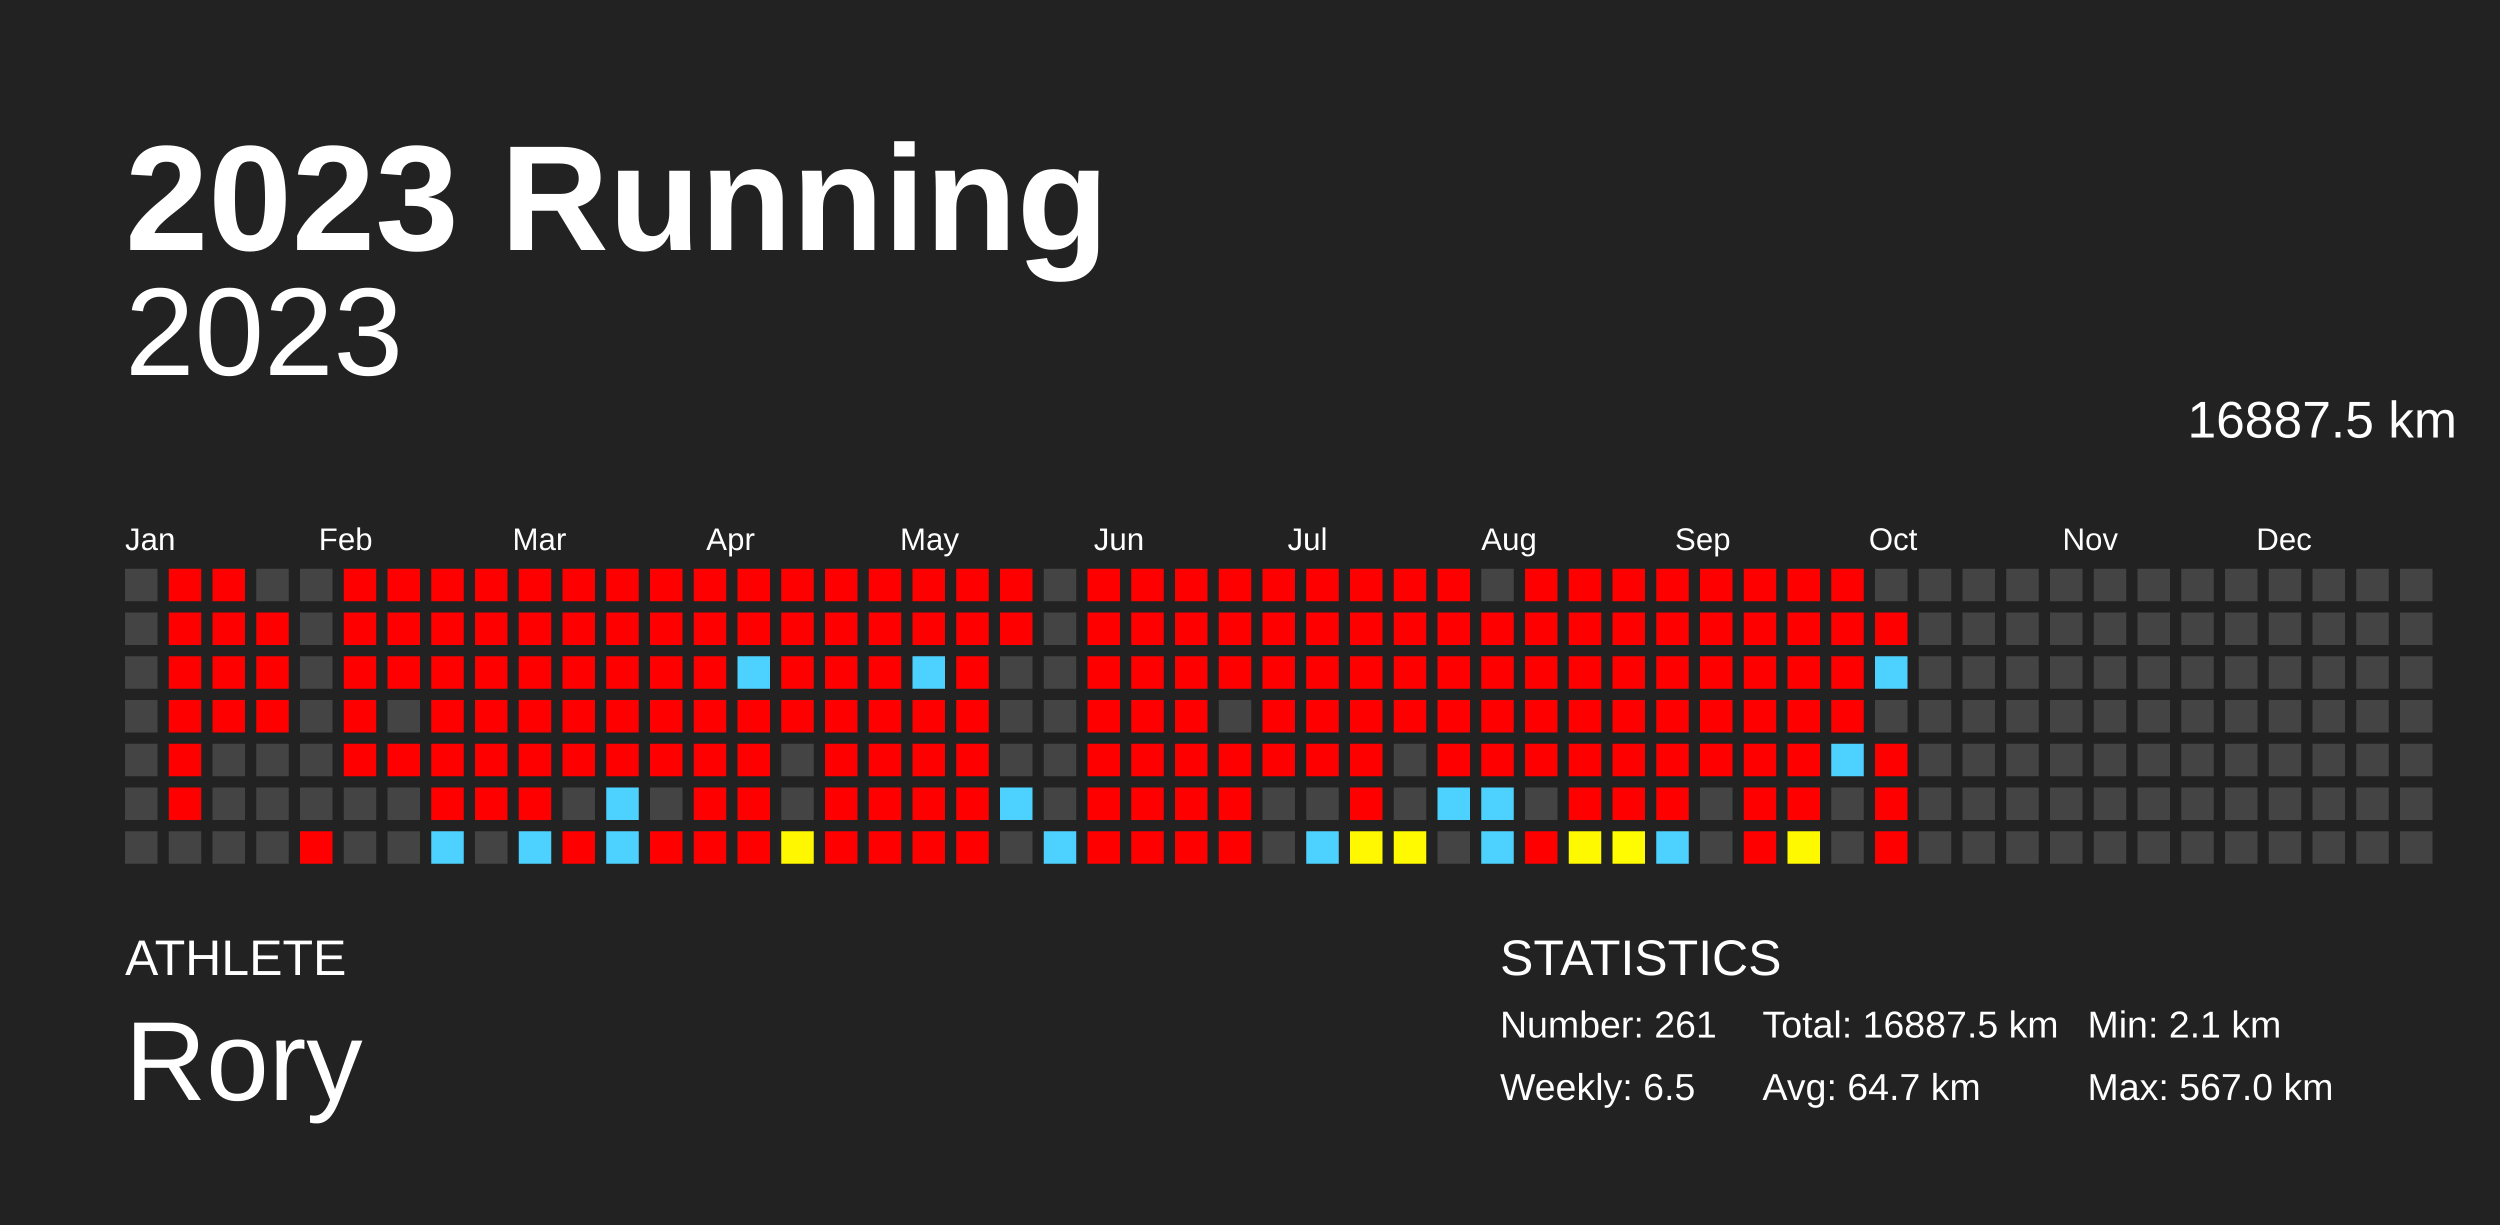
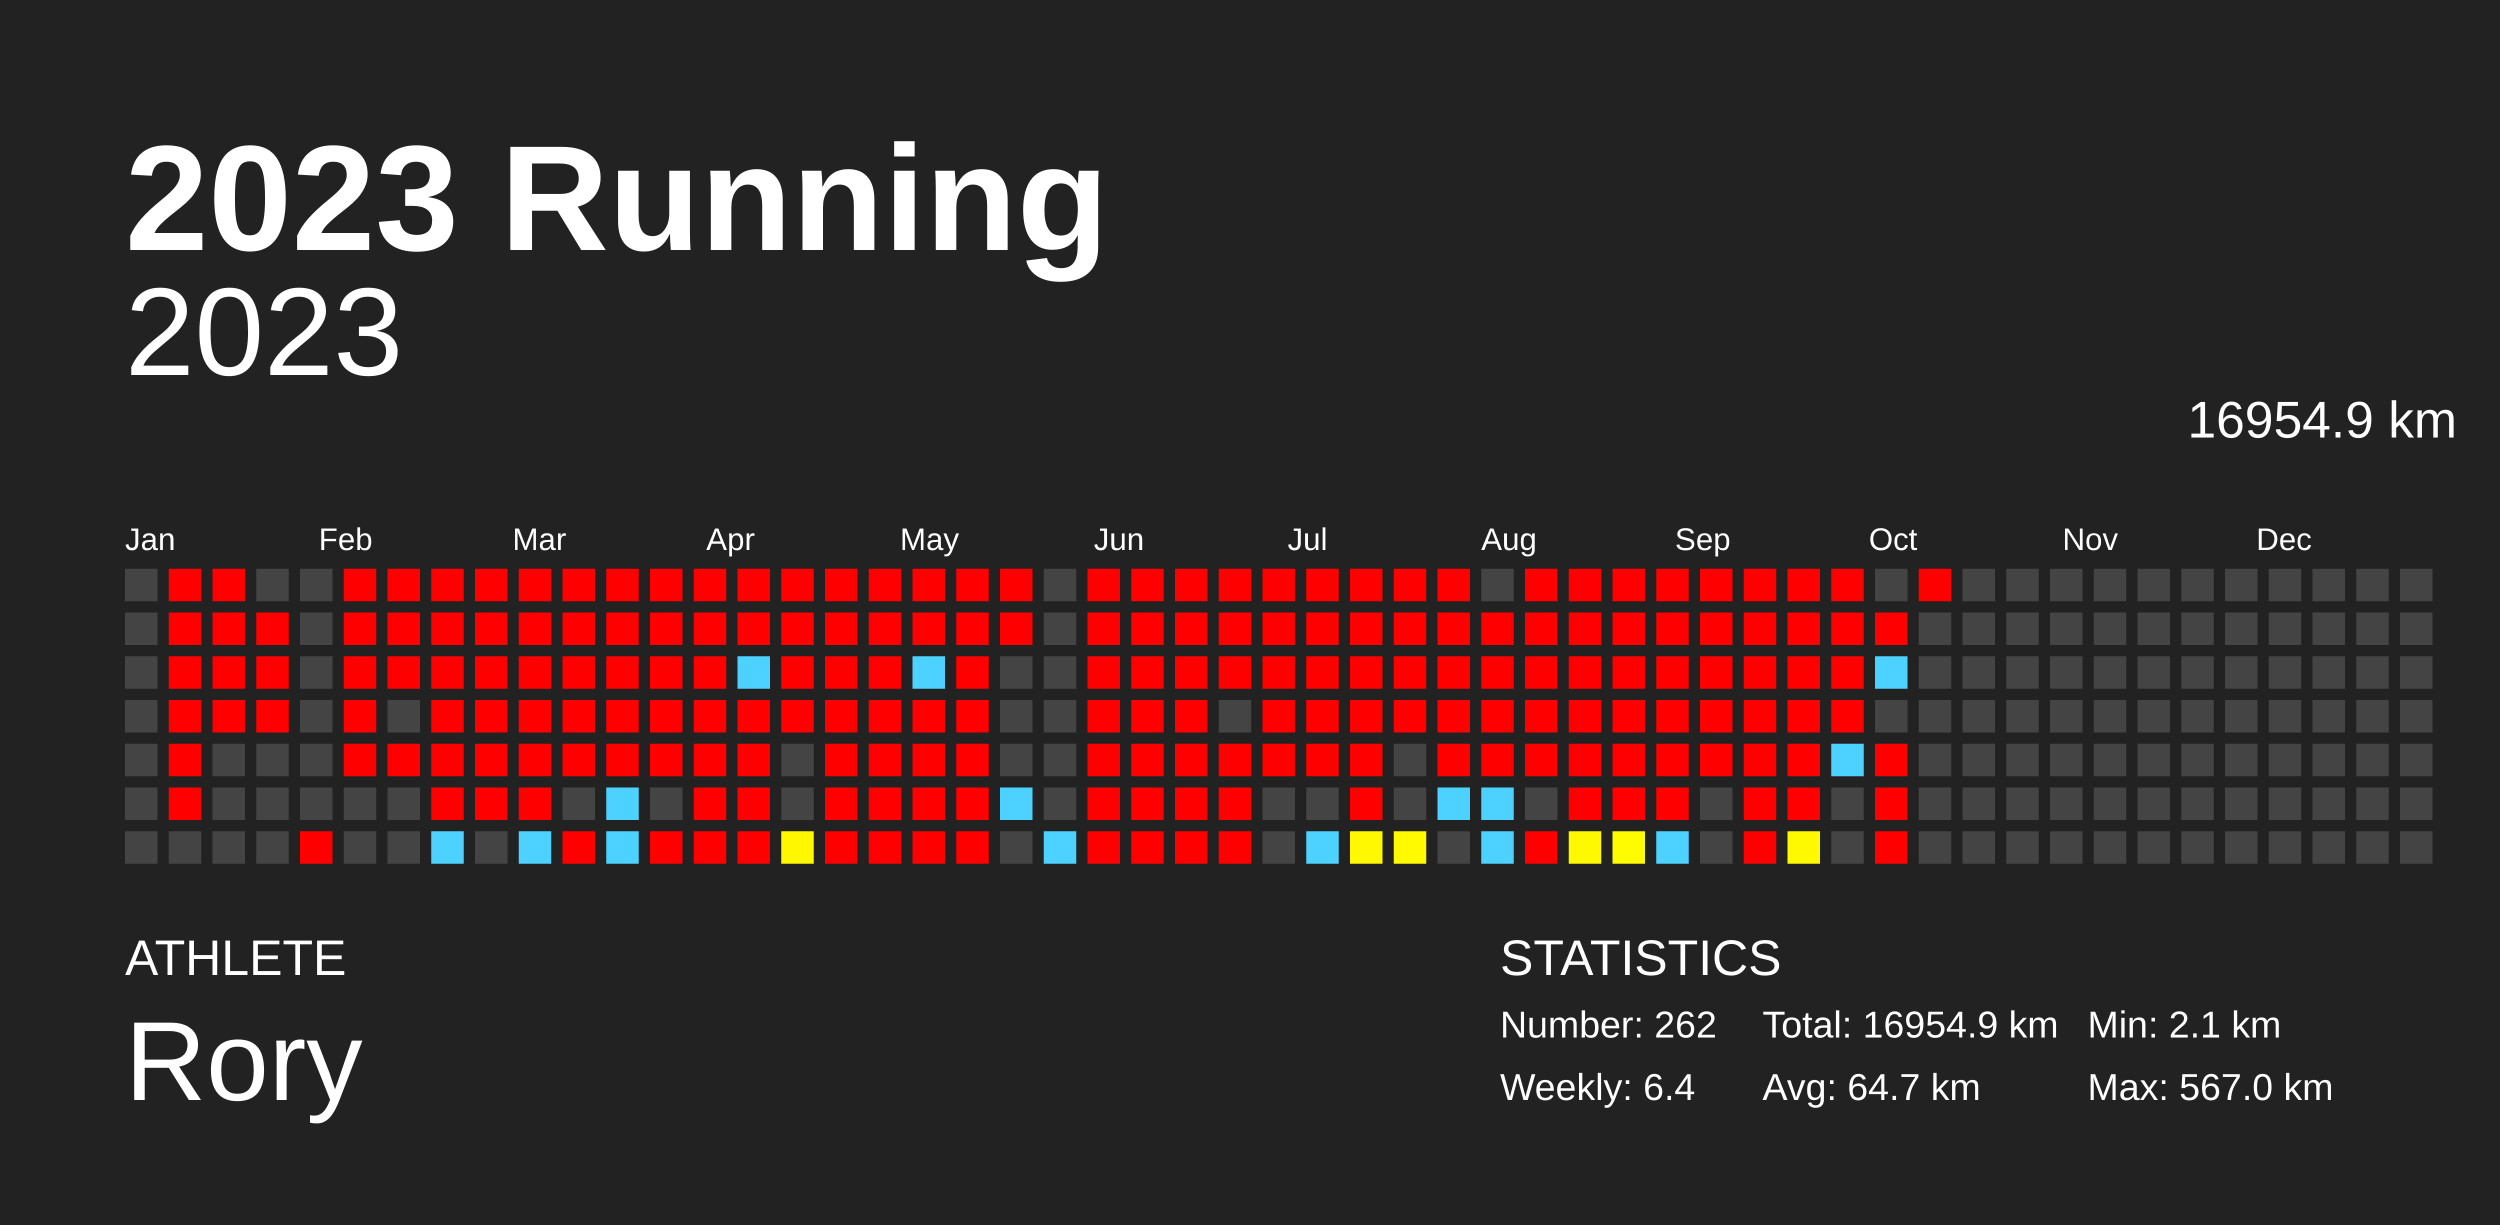
<svg xmlns="http://www.w3.org/2000/svg" baseProfile="full" height="98mm" version="1.1" viewBox="0,0,200,98" width="200mm">
  <defs />
  <rect fill="#222222" height="98" width="200" x="0" y="0" />
  <text fill="#FFFFFF" style="font-size:12px; font-family:Arial; font-weight:bold;" x="10" y="20">2023 Running</text>
  <text fill="#FFFFFF" style="font-size:4px; font-family:Arial" x="10" y="78">ATHLETE</text>
  <text fill="#FFFFFF" style="font-size:9px; font-family:Arial" x="10" y="88">Rory</text>
  <text fill="#FFFFFF" style="font-size:4px; font-family:Arial" x="120" y="78">STATISTICS</text>
-   <text fill="#FFFFFF" style="font-size:3px; font-family:Arial" x="120" y="83">Number: 261</text>
-   <text fill="#FFFFFF" style="font-size:3px; font-family:Arial" x="120" y="88">Weekly: 6.5</text>
-   <text fill="#FFFFFF" style="font-size:3px; font-family:Arial" x="141" y="83">Total: 16887.5 km</text>
+   <text fill="#FFFFFF" style="font-size:3px; font-family:Arial" x="120" y="83">Number: 262</text>
+   <text fill="#FFFFFF" style="font-size:3px; font-family:Arial" x="120" y="88">Weekly: 6.4</text>
+   <text fill="#FFFFFF" style="font-size:3px; font-family:Arial" x="141" y="83">Total: 16954.9 km</text>
  <text fill="#FFFFFF" style="font-size:3px; font-family:Arial" x="141" y="88">Avg: 64.7 km</text>
  <text fill="#FFFFFF" style="font-size:3px; font-family:Arial" x="167" y="83">Min: 2.1 km</text>
  <text fill="#FFFFFF" style="font-size:3px; font-family:Arial" x="167" y="88">Max: 567.0 km</text>
  <text alignment-baseline="hanging" fill="#FFFFFF" style="font-size:10.0px; font-family:Arial;" x="10" y="30">2023</text>
-   <text alignment-baseline="hanging" fill="#FFFFFF" style="font-size:4.125px; font-family:Arial;" x="175" y="35">16887.5 km</text>
+   <text alignment-baseline="hanging" fill="#FFFFFF" style="font-size:4.125px; font-family:Arial;" x="175" y="35">16954.9 km</text>
  <text fill="#FFFFFF" style="font-size:2.5px; font-family:Arial" x="10.0" y="44">Jan</text>
  <text fill="#FFFFFF" style="font-size:2.5px; font-family:Arial" x="25.5" y="44">Feb</text>
  <text fill="#FFFFFF" style="font-size:2.5px; font-family:Arial" x="41.0" y="44">Mar</text>
  <text fill="#FFFFFF" style="font-size:2.5px; font-family:Arial" x="56.5" y="44">Apr</text>
  <text fill="#FFFFFF" style="font-size:2.5px; font-family:Arial" x="72.0" y="44">May</text>
  <text fill="#FFFFFF" style="font-size:2.5px; font-family:Arial" x="87.5" y="44">Jun</text>
  <text fill="#FFFFFF" style="font-size:2.5px; font-family:Arial" x="103.0" y="44">Jul</text>
  <text fill="#FFFFFF" style="font-size:2.5px; font-family:Arial" x="118.5" y="44">Aug</text>
  <text fill="#FFFFFF" style="font-size:2.5px; font-family:Arial" x="134.0" y="44">Sep</text>
  <text fill="#FFFFFF" style="font-size:2.5px; font-family:Arial" x="149.5" y="44">Oct</text>
  <text fill="#FFFFFF" style="font-size:2.5px; font-family:Arial" x="165.0" y="44">Nov</text>
  <text fill="#FFFFFF" style="font-size:2.5px; font-family:Arial" x="180.5" y="44">Dec</text>
  <rect fill="#444444" height="2.6" width="2.6" x="10.0" y="45.5" />
  <rect fill="#444444" height="2.6" width="2.6" x="10.0" y="49.0" />
  <rect fill="#444444" height="2.6" width="2.6" x="10.0" y="52.5" />
  <rect fill="#444444" height="2.6" width="2.6" x="10.0" y="56.0" />
  <rect fill="#444444" height="2.6" width="2.6" x="10.0" y="59.5" />
  <rect fill="#444444" height="2.6" width="2.6" x="10.0" y="63.0" />
  <rect fill="#444444" height="2.6" width="2.6" x="10.0" y="66.5" />
  <rect fill="red" height="2.6" width="2.6" x="13.5" y="45.5" />
  <rect fill="red" height="2.6" width="2.6" x="13.5" y="49.0" />
  <rect fill="red" height="2.6" width="2.6" x="13.5" y="52.5" />
  <rect fill="red" height="2.6" width="2.6" x="13.5" y="56.0" />
  <rect fill="red" height="2.6" width="2.6" x="13.5" y="59.5" />
  <rect fill="red" height="2.6" width="2.6" x="13.5" y="63.0" />
  <rect fill="#444444" height="2.6" width="2.6" x="13.5" y="66.5" />
  <rect fill="red" height="2.6" width="2.6" x="17.0" y="45.5" />
  <rect fill="red" height="2.6" width="2.6" x="17.0" y="49.0" />
  <rect fill="red" height="2.6" width="2.6" x="17.0" y="52.5" />
  <rect fill="red" height="2.6" width="2.6" x="17.0" y="56.0" />
  <rect fill="#444444" height="2.6" width="2.6" x="17.0" y="59.5" />
  <rect fill="#444444" height="2.6" width="2.6" x="17.0" y="63.0" />
  <rect fill="#444444" height="2.6" width="2.6" x="17.0" y="66.5" />
  <rect fill="#444444" height="2.6" width="2.6" x="20.5" y="45.5" />
  <rect fill="red" height="2.6" width="2.6" x="20.5" y="49.0" />
  <rect fill="red" height="2.6" width="2.6" x="20.5" y="52.5" />
  <rect fill="red" height="2.6" width="2.6" x="20.5" y="56.0" />
  <rect fill="#444444" height="2.6" width="2.6" x="20.5" y="59.5" />
  <rect fill="#444444" height="2.6" width="2.6" x="20.5" y="63.0" />
  <rect fill="#444444" height="2.6" width="2.6" x="20.5" y="66.5" />
  <rect fill="#444444" height="2.6" width="2.6" x="24.0" y="45.5" />
  <rect fill="#444444" height="2.6" width="2.6" x="24.0" y="49.0" />
  <rect fill="#444444" height="2.6" width="2.6" x="24.0" y="52.5" />
  <rect fill="#444444" height="2.6" width="2.6" x="24.0" y="56.0" />
  <rect fill="#444444" height="2.6" width="2.6" x="24.0" y="59.5" />
  <rect fill="#444444" height="2.6" width="2.6" x="24.0" y="63.0" />
  <rect fill="red" height="2.6" width="2.6" x="24.0" y="66.5" />
  <rect fill="red" height="2.6" width="2.6" x="27.5" y="45.5" />
  <rect fill="red" height="2.6" width="2.6" x="27.5" y="49.0" />
  <rect fill="red" height="2.6" width="2.6" x="27.5" y="52.5" />
  <rect fill="red" height="2.6" width="2.6" x="27.5" y="56.0" />
  <rect fill="red" height="2.6" width="2.6" x="27.5" y="59.5" />
  <rect fill="#444444" height="2.6" width="2.6" x="27.5" y="63.0" />
  <rect fill="#444444" height="2.6" width="2.6" x="27.5" y="66.5" />
  <rect fill="red" height="2.6" width="2.6" x="31.0" y="45.5" />
  <rect fill="red" height="2.6" width="2.6" x="31.0" y="49.0" />
  <rect fill="red" height="2.6" width="2.6" x="31.0" y="52.5" />
  <rect fill="#444444" height="2.6" width="2.6" x="31.0" y="56.0" />
  <rect fill="red" height="2.6" width="2.6" x="31.0" y="59.5" />
  <rect fill="#444444" height="2.6" width="2.6" x="31.0" y="63.0" />
  <rect fill="#444444" height="2.6" width="2.6" x="31.0" y="66.5" />
  <rect fill="red" height="2.6" width="2.6" x="34.5" y="45.5" />
  <rect fill="red" height="2.6" width="2.6" x="34.5" y="49.0" />
  <rect fill="red" height="2.6" width="2.6" x="34.5" y="52.5" />
  <rect fill="red" height="2.6" width="2.6" x="34.5" y="56.0" />
  <rect fill="red" height="2.6" width="2.6" x="34.5" y="59.5" />
  <rect fill="red" height="2.6" width="2.6" x="34.5" y="63.0" />
  <rect fill="#4dd2ff" height="2.6" width="2.6" x="34.5" y="66.5" />
  <rect fill="red" height="2.6" width="2.6" x="38.0" y="45.5" />
  <rect fill="red" height="2.6" width="2.6" x="38.0" y="49.0" />
  <rect fill="red" height="2.6" width="2.6" x="38.0" y="52.5" />
  <rect fill="red" height="2.6" width="2.6" x="38.0" y="56.0" />
  <rect fill="red" height="2.6" width="2.6" x="38.0" y="59.5" />
  <rect fill="red" height="2.6" width="2.6" x="38.0" y="63.0" />
  <rect fill="#444444" height="2.6" width="2.6" x="38.0" y="66.5" />
  <rect fill="red" height="2.6" width="2.6" x="41.5" y="45.5" />
  <rect fill="red" height="2.6" width="2.6" x="41.5" y="49.0" />
  <rect fill="red" height="2.6" width="2.6" x="41.5" y="52.5" />
  <rect fill="red" height="2.6" width="2.6" x="41.5" y="56.0" />
  <rect fill="red" height="2.6" width="2.6" x="41.5" y="59.5" />
  <rect fill="red" height="2.6" width="2.6" x="41.5" y="63.0" />
  <rect fill="#4dd2ff" height="2.6" width="2.6" x="41.5" y="66.5" />
  <rect fill="red" height="2.6" width="2.6" x="45.0" y="45.5" />
  <rect fill="red" height="2.6" width="2.6" x="45.0" y="49.0" />
  <rect fill="red" height="2.6" width="2.6" x="45.0" y="52.5" />
  <rect fill="red" height="2.6" width="2.6" x="45.0" y="56.0" />
  <rect fill="red" height="2.6" width="2.6" x="45.0" y="59.5" />
  <rect fill="#444444" height="2.6" width="2.6" x="45.0" y="63.0" />
  <rect fill="red" height="2.6" width="2.6" x="45.0" y="66.5" />
  <rect fill="red" height="2.6" width="2.6" x="48.5" y="45.5" />
  <rect fill="red" height="2.6" width="2.6" x="48.5" y="49.0" />
  <rect fill="red" height="2.6" width="2.6" x="48.5" y="52.5" />
  <rect fill="red" height="2.6" width="2.6" x="48.5" y="56.0" />
  <rect fill="red" height="2.6" width="2.6" x="48.5" y="59.5" />
  <rect fill="#4dd2ff" height="2.6" width="2.6" x="48.5" y="63.0" />
  <rect fill="#4dd2ff" height="2.6" width="2.6" x="48.5" y="66.5" />
  <rect fill="red" height="2.6" width="2.6" x="52.0" y="45.5" />
  <rect fill="red" height="2.6" width="2.6" x="52.0" y="49.0" />
  <rect fill="red" height="2.6" width="2.6" x="52.0" y="52.5" />
  <rect fill="red" height="2.6" width="2.6" x="52.0" y="56.0" />
  <rect fill="red" height="2.6" width="2.6" x="52.0" y="59.5" />
  <rect fill="#444444" height="2.6" width="2.6" x="52.0" y="63.0" />
  <rect fill="red" height="2.6" width="2.6" x="52.0" y="66.5" />
  <rect fill="red" height="2.6" width="2.6" x="55.5" y="45.5" />
  <rect fill="red" height="2.6" width="2.6" x="55.5" y="49.0" />
  <rect fill="red" height="2.6" width="2.6" x="55.5" y="52.5" />
  <rect fill="red" height="2.6" width="2.6" x="55.5" y="56.0" />
  <rect fill="red" height="2.6" width="2.6" x="55.5" y="59.5" />
  <rect fill="red" height="2.6" width="2.6" x="55.5" y="63.0" />
  <rect fill="red" height="2.6" width="2.6" x="55.5" y="66.5" />
  <rect fill="red" height="2.6" width="2.6" x="59.0" y="45.5" />
  <rect fill="red" height="2.6" width="2.6" x="59.0" y="49.0" />
  <rect fill="#4dd2ff" height="2.6" width="2.6" x="59.0" y="52.5" />
  <rect fill="red" height="2.6" width="2.6" x="59.0" y="56.0" />
  <rect fill="red" height="2.6" width="2.6" x="59.0" y="59.5" />
  <rect fill="red" height="2.6" width="2.6" x="59.0" y="63.0" />
  <rect fill="red" height="2.6" width="2.6" x="59.0" y="66.5" />
  <rect fill="red" height="2.6" width="2.6" x="62.5" y="45.5" />
  <rect fill="red" height="2.6" width="2.6" x="62.5" y="49.0" />
  <rect fill="red" height="2.6" width="2.6" x="62.5" y="52.5" />
  <rect fill="red" height="2.6" width="2.6" x="62.5" y="56.0" />
  <rect fill="#444444" height="2.6" width="2.6" x="62.5" y="59.5" />
  <rect fill="#444444" height="2.6" width="2.6" x="62.5" y="63.0" />
  <rect fill="#fff700" height="2.6" width="2.6" x="62.5" y="66.5" />
  <rect fill="red" height="2.6" width="2.6" x="66.0" y="45.5" />
  <rect fill="red" height="2.6" width="2.6" x="66.0" y="49.0" />
  <rect fill="red" height="2.6" width="2.6" x="66.0" y="52.5" />
  <rect fill="red" height="2.6" width="2.6" x="66.0" y="56.0" />
  <rect fill="red" height="2.6" width="2.6" x="66.0" y="59.5" />
  <rect fill="red" height="2.6" width="2.6" x="66.0" y="63.0" />
  <rect fill="red" height="2.6" width="2.6" x="66.0" y="66.5" />
  <rect fill="red" height="2.6" width="2.6" x="69.5" y="45.5" />
  <rect fill="red" height="2.6" width="2.6" x="69.5" y="49.0" />
  <rect fill="red" height="2.6" width="2.6" x="69.5" y="52.5" />
  <rect fill="red" height="2.6" width="2.6" x="69.5" y="56.0" />
  <rect fill="red" height="2.6" width="2.6" x="69.5" y="59.5" />
  <rect fill="red" height="2.6" width="2.6" x="69.5" y="63.0" />
  <rect fill="red" height="2.6" width="2.6" x="69.5" y="66.5" />
  <rect fill="red" height="2.6" width="2.6" x="73.0" y="45.5" />
  <rect fill="red" height="2.6" width="2.6" x="73.0" y="49.0" />
  <rect fill="#4dd2ff" height="2.6" width="2.6" x="73.0" y="52.5" />
  <rect fill="red" height="2.6" width="2.6" x="73.0" y="56.0" />
  <rect fill="red" height="2.6" width="2.6" x="73.0" y="59.5" />
  <rect fill="red" height="2.6" width="2.6" x="73.0" y="63.0" />
  <rect fill="red" height="2.6" width="2.6" x="73.0" y="66.5" />
  <rect fill="red" height="2.6" width="2.6" x="76.5" y="45.5" />
  <rect fill="red" height="2.6" width="2.6" x="76.5" y="49.0" />
  <rect fill="red" height="2.6" width="2.6" x="76.5" y="52.5" />
  <rect fill="red" height="2.6" width="2.6" x="76.5" y="56.0" />
  <rect fill="red" height="2.6" width="2.6" x="76.5" y="59.5" />
  <rect fill="red" height="2.6" width="2.6" x="76.5" y="63.0" />
  <rect fill="red" height="2.6" width="2.6" x="76.5" y="66.5" />
  <rect fill="red" height="2.6" width="2.6" x="80.0" y="45.5" />
  <rect fill="red" height="2.6" width="2.6" x="80.0" y="49.0" />
  <rect fill="#444444" height="2.6" width="2.6" x="80.0" y="52.5" />
  <rect fill="#444444" height="2.6" width="2.6" x="80.0" y="56.0" />
  <rect fill="#444444" height="2.6" width="2.6" x="80.0" y="59.5" />
  <rect fill="#4dd2ff" height="2.6" width="2.6" x="80.0" y="63.0" />
  <rect fill="#444444" height="2.6" width="2.6" x="80.0" y="66.5" />
  <rect fill="#444444" height="2.6" width="2.6" x="83.5" y="45.5" />
  <rect fill="#444444" height="2.6" width="2.6" x="83.5" y="49.0" />
  <rect fill="#444444" height="2.6" width="2.6" x="83.5" y="52.5" />
  <rect fill="#444444" height="2.6" width="2.6" x="83.5" y="56.0" />
  <rect fill="#444444" height="2.6" width="2.6" x="83.5" y="59.5" />
  <rect fill="#444444" height="2.6" width="2.6" x="83.5" y="63.0" />
  <rect fill="#4dd2ff" height="2.6" width="2.6" x="83.5" y="66.5" />
  <rect fill="red" height="2.6" width="2.6" x="87.0" y="45.5" />
  <rect fill="red" height="2.6" width="2.6" x="87.0" y="49.0" />
  <rect fill="red" height="2.6" width="2.6" x="87.0" y="52.5" />
  <rect fill="red" height="2.6" width="2.6" x="87.0" y="56.0" />
  <rect fill="red" height="2.6" width="2.6" x="87.0" y="59.5" />
  <rect fill="red" height="2.6" width="2.6" x="87.0" y="63.0" />
  <rect fill="red" height="2.6" width="2.6" x="87.0" y="66.5" />
  <rect fill="red" height="2.6" width="2.6" x="90.5" y="45.5" />
  <rect fill="red" height="2.6" width="2.6" x="90.5" y="49.0" />
  <rect fill="red" height="2.6" width="2.6" x="90.5" y="52.5" />
  <rect fill="red" height="2.6" width="2.6" x="90.5" y="56.0" />
  <rect fill="red" height="2.6" width="2.6" x="90.5" y="59.5" />
  <rect fill="red" height="2.6" width="2.6" x="90.5" y="63.0" />
  <rect fill="red" height="2.6" width="2.6" x="90.5" y="66.5" />
  <rect fill="red" height="2.6" width="2.6" x="94.0" y="45.5" />
  <rect fill="red" height="2.6" width="2.6" x="94.0" y="49.0" />
  <rect fill="red" height="2.6" width="2.6" x="94.0" y="52.5" />
  <rect fill="red" height="2.6" width="2.6" x="94.0" y="56.0" />
  <rect fill="red" height="2.6" width="2.6" x="94.0" y="59.5" />
  <rect fill="red" height="2.6" width="2.6" x="94.0" y="63.0" />
  <rect fill="red" height="2.6" width="2.6" x="94.0" y="66.5" />
  <rect fill="red" height="2.6" width="2.6" x="97.5" y="45.5" />
  <rect fill="red" height="2.6" width="2.6" x="97.5" y="49.0" />
  <rect fill="red" height="2.6" width="2.6" x="97.5" y="52.5" />
  <rect fill="#444444" height="2.6" width="2.6" x="97.5" y="56.0" />
  <rect fill="red" height="2.6" width="2.6" x="97.5" y="59.5" />
  <rect fill="red" height="2.6" width="2.6" x="97.5" y="63.0" />
  <rect fill="red" height="2.6" width="2.6" x="97.5" y="66.5" />
  <rect fill="red" height="2.6" width="2.6" x="101.0" y="45.5" />
  <rect fill="red" height="2.6" width="2.6" x="101.0" y="49.0" />
  <rect fill="red" height="2.6" width="2.6" x="101.0" y="52.5" />
  <rect fill="red" height="2.6" width="2.6" x="101.0" y="56.0" />
  <rect fill="red" height="2.6" width="2.6" x="101.0" y="59.5" />
  <rect fill="#444444" height="2.6" width="2.6" x="101.0" y="63.0" />
  <rect fill="#444444" height="2.6" width="2.6" x="101.0" y="66.5" />
  <rect fill="red" height="2.6" width="2.6" x="104.5" y="45.5" />
  <rect fill="red" height="2.6" width="2.6" x="104.5" y="49.0" />
  <rect fill="red" height="2.6" width="2.6" x="104.5" y="52.5" />
  <rect fill="red" height="2.6" width="2.6" x="104.5" y="56.0" />
  <rect fill="red" height="2.6" width="2.6" x="104.5" y="59.5" />
  <rect fill="#444444" height="2.6" width="2.6" x="104.5" y="63.0" />
  <rect fill="#4dd2ff" height="2.6" width="2.6" x="104.5" y="66.5" />
  <rect fill="red" height="2.6" width="2.6" x="108.0" y="45.5" />
  <rect fill="red" height="2.6" width="2.6" x="108.0" y="49.0" />
  <rect fill="red" height="2.6" width="2.6" x="108.0" y="52.5" />
  <rect fill="red" height="2.6" width="2.6" x="108.0" y="56.0" />
  <rect fill="red" height="2.6" width="2.6" x="108.0" y="59.5" />
  <rect fill="red" height="2.6" width="2.6" x="108.0" y="63.0" />
  <rect fill="#fff800" height="2.6" width="2.6" x="108.0" y="66.5" />
  <rect fill="red" height="2.6" width="2.6" x="111.5" y="45.5" />
  <rect fill="red" height="2.6" width="2.6" x="111.5" y="49.0" />
  <rect fill="red" height="2.6" width="2.6" x="111.5" y="52.5" />
  <rect fill="red" height="2.6" width="2.6" x="111.5" y="56.0" />
  <rect fill="#444444" height="2.6" width="2.6" x="111.5" y="59.5" />
  <rect fill="#444444" height="2.6" width="2.6" x="111.5" y="63.0" />
  <rect fill="#fffa00" height="2.6" width="2.6" x="111.5" y="66.5" />
  <rect fill="red" height="2.6" width="2.6" x="115.0" y="45.5" />
  <rect fill="red" height="2.6" width="2.6" x="115.0" y="49.0" />
  <rect fill="red" height="2.6" width="2.6" x="115.0" y="52.5" />
  <rect fill="red" height="2.6" width="2.6" x="115.0" y="56.0" />
  <rect fill="red" height="2.6" width="2.6" x="115.0" y="59.5" />
  <rect fill="#4dd2ff" height="2.6" width="2.6" x="115.0" y="63.0" />
  <rect fill="#444444" height="2.6" width="2.6" x="115.0" y="66.5" />
  <rect fill="#444444" height="2.6" width="2.6" x="118.5" y="45.5" />
  <rect fill="red" height="2.6" width="2.6" x="118.5" y="49.0" />
  <rect fill="red" height="2.6" width="2.6" x="118.5" y="52.5" />
  <rect fill="red" height="2.6" width="2.6" x="118.5" y="56.0" />
  <rect fill="red" height="2.6" width="2.6" x="118.5" y="59.5" />
  <rect fill="#4dd2ff" height="2.6" width="2.6" x="118.5" y="63.0" />
  <rect fill="#4dd2ff" height="2.6" width="2.6" x="118.5" y="66.5" />
  <rect fill="red" height="2.6" width="2.6" x="122.0" y="45.5" />
  <rect fill="red" height="2.6" width="2.6" x="122.0" y="49.0" />
  <rect fill="red" height="2.6" width="2.6" x="122.0" y="52.5" />
  <rect fill="red" height="2.6" width="2.6" x="122.0" y="56.0" />
  <rect fill="red" height="2.6" width="2.6" x="122.0" y="59.5" />
  <rect fill="#444444" height="2.6" width="2.6" x="122.0" y="63.0" />
  <rect fill="red" height="2.6" width="2.6" x="122.0" y="66.5" />
  <rect fill="red" height="2.6" width="2.6" x="125.5" y="45.5" />
  <rect fill="red" height="2.6" width="2.6" x="125.5" y="49.0" />
  <rect fill="red" height="2.6" width="2.6" x="125.5" y="52.5" />
  <rect fill="red" height="2.6" width="2.6" x="125.5" y="56.0" />
  <rect fill="red" height="2.6" width="2.6" x="125.5" y="59.5" />
  <rect fill="red" height="2.6" width="2.6" x="125.5" y="63.0" />
  <rect fill="#fff900" height="2.6" width="2.6" x="125.5" y="66.5" />
  <rect fill="red" height="2.6" width="2.6" x="129.0" y="45.5" />
  <rect fill="red" height="2.6" width="2.6" x="129.0" y="49.0" />
  <rect fill="red" height="2.6" width="2.6" x="129.0" y="52.5" />
  <rect fill="red" height="2.6" width="2.6" x="129.0" y="56.0" />
  <rect fill="red" height="2.6" width="2.6" x="129.0" y="59.5" />
  <rect fill="red" height="2.6" width="2.6" x="129.0" y="63.0" />
  <rect fill="#fffb00" height="2.6" width="2.6" x="129.0" y="66.5" />
  <rect fill="red" height="2.6" width="2.6" x="132.5" y="45.5" />
  <rect fill="red" height="2.6" width="2.6" x="132.5" y="49.0" />
  <rect fill="red" height="2.6" width="2.6" x="132.5" y="52.5" />
  <rect fill="red" height="2.6" width="2.6" x="132.5" y="56.0" />
  <rect fill="red" height="2.6" width="2.6" x="132.5" y="59.5" />
  <rect fill="red" height="2.6" width="2.6" x="132.5" y="63.0" />
  <rect fill="#4dd2ff" height="2.6" width="2.6" x="132.5" y="66.5" />
  <rect fill="red" height="2.6" width="2.6" x="136.0" y="45.5" />
  <rect fill="red" height="2.6" width="2.6" x="136.0" y="49.0" />
  <rect fill="red" height="2.6" width="2.6" x="136.0" y="52.5" />
  <rect fill="red" height="2.6" width="2.6" x="136.0" y="56.0" />
  <rect fill="red" height="2.6" width="2.6" x="136.0" y="59.5" />
  <rect fill="#444444" height="2.6" width="2.6" x="136.0" y="63.0" />
  <rect fill="#444444" height="2.6" width="2.6" x="136.0" y="66.5" />
  <rect fill="red" height="2.6" width="2.6" x="139.5" y="45.5" />
  <rect fill="red" height="2.6" width="2.6" x="139.5" y="49.0" />
  <rect fill="red" height="2.6" width="2.6" x="139.5" y="52.5" />
  <rect fill="red" height="2.6" width="2.6" x="139.5" y="56.0" />
  <rect fill="red" height="2.6" width="2.6" x="139.5" y="59.5" />
  <rect fill="red" height="2.6" width="2.6" x="139.5" y="63.0" />
  <rect fill="red" height="2.6" width="2.6" x="139.5" y="66.5" />
  <rect fill="red" height="2.6" width="2.6" x="143.0" y="45.5" />
  <rect fill="red" height="2.6" width="2.6" x="143.0" y="49.0" />
  <rect fill="red" height="2.6" width="2.6" x="143.0" y="52.5" />
  <rect fill="red" height="2.6" width="2.6" x="143.0" y="56.0" />
  <rect fill="red" height="2.6" width="2.6" x="143.0" y="59.5" />
  <rect fill="red" height="2.6" width="2.6" x="143.0" y="63.0" />
  <rect fill="#fff900" height="2.6" width="2.6" x="143.0" y="66.5" />
  <rect fill="red" height="2.6" width="2.6" x="146.5" y="45.5" />
  <rect fill="red" height="2.6" width="2.6" x="146.5" y="49.0" />
  <rect fill="red" height="2.6" width="2.6" x="146.5" y="52.5" />
  <rect fill="red" height="2.6" width="2.6" x="146.5" y="56.0" />
  <rect fill="#4dd2ff" height="2.6" width="2.6" x="146.5" y="59.5" />
  <rect fill="#444444" height="2.6" width="2.6" x="146.5" y="63.0" />
  <rect fill="#444444" height="2.6" width="2.6" x="146.5" y="66.5" />
  <rect fill="#444444" height="2.6" width="2.6" x="150.0" y="45.5" />
  <rect fill="red" height="2.6" width="2.6" x="150.0" y="49.0" />
  <rect fill="#4dd2ff" height="2.6" width="2.6" x="150.0" y="52.5" />
  <rect fill="#444444" height="2.6" width="2.6" x="150.0" y="56.0" />
  <rect fill="red" height="2.6" width="2.6" x="150.0" y="59.5" />
  <rect fill="red" height="2.6" width="2.6" x="150.0" y="63.0" />
  <rect fill="red" height="2.6" width="2.6" x="150.0" y="66.5" />
-   <rect fill="#444444" height="2.6" width="2.6" x="153.5" y="45.5" />
+   <rect fill="red" height="2.6" width="2.6" x="153.5" y="45.5" />
  <rect fill="#444444" height="2.6" width="2.6" x="153.5" y="49.0" />
  <rect fill="#444444" height="2.6" width="2.6" x="153.5" y="52.5" />
  <rect fill="#444444" height="2.6" width="2.6" x="153.5" y="56.0" />
  <rect fill="#444444" height="2.6" width="2.6" x="153.5" y="59.5" />
  <rect fill="#444444" height="2.6" width="2.6" x="153.5" y="63.0" />
  <rect fill="#444444" height="2.6" width="2.6" x="153.5" y="66.5" />
  <rect fill="#444444" height="2.6" width="2.6" x="157.0" y="45.5" />
  <rect fill="#444444" height="2.6" width="2.6" x="157.0" y="49.0" />
  <rect fill="#444444" height="2.6" width="2.6" x="157.0" y="52.5" />
  <rect fill="#444444" height="2.6" width="2.6" x="157.0" y="56.0" />
  <rect fill="#444444" height="2.6" width="2.6" x="157.0" y="59.5" />
  <rect fill="#444444" height="2.6" width="2.6" x="157.0" y="63.0" />
  <rect fill="#444444" height="2.6" width="2.6" x="157.0" y="66.5" />
  <rect fill="#444444" height="2.6" width="2.6" x="160.5" y="45.5" />
  <rect fill="#444444" height="2.6" width="2.6" x="160.5" y="49.0" />
  <rect fill="#444444" height="2.6" width="2.6" x="160.5" y="52.5" />
  <rect fill="#444444" height="2.6" width="2.6" x="160.5" y="56.0" />
  <rect fill="#444444" height="2.6" width="2.6" x="160.5" y="59.5" />
  <rect fill="#444444" height="2.6" width="2.6" x="160.5" y="63.0" />
  <rect fill="#444444" height="2.6" width="2.6" x="160.5" y="66.5" />
  <rect fill="#444444" height="2.6" width="2.6" x="164.0" y="45.5" />
  <rect fill="#444444" height="2.6" width="2.6" x="164.0" y="49.0" />
  <rect fill="#444444" height="2.6" width="2.6" x="164.0" y="52.5" />
  <rect fill="#444444" height="2.6" width="2.6" x="164.0" y="56.0" />
  <rect fill="#444444" height="2.6" width="2.6" x="164.0" y="59.5" />
  <rect fill="#444444" height="2.6" width="2.6" x="164.0" y="63.0" />
  <rect fill="#444444" height="2.6" width="2.6" x="164.0" y="66.5" />
  <rect fill="#444444" height="2.6" width="2.6" x="167.5" y="45.5" />
  <rect fill="#444444" height="2.6" width="2.6" x="167.5" y="49.0" />
  <rect fill="#444444" height="2.6" width="2.6" x="167.5" y="52.5" />
  <rect fill="#444444" height="2.6" width="2.6" x="167.5" y="56.0" />
  <rect fill="#444444" height="2.6" width="2.6" x="167.5" y="59.5" />
  <rect fill="#444444" height="2.6" width="2.6" x="167.5" y="63.0" />
  <rect fill="#444444" height="2.6" width="2.6" x="167.5" y="66.5" />
  <rect fill="#444444" height="2.6" width="2.6" x="171.0" y="45.5" />
  <rect fill="#444444" height="2.6" width="2.6" x="171.0" y="49.0" />
  <rect fill="#444444" height="2.6" width="2.6" x="171.0" y="52.5" />
  <rect fill="#444444" height="2.6" width="2.6" x="171.0" y="56.0" />
  <rect fill="#444444" height="2.6" width="2.6" x="171.0" y="59.5" />
  <rect fill="#444444" height="2.6" width="2.6" x="171.0" y="63.0" />
  <rect fill="#444444" height="2.6" width="2.6" x="171.0" y="66.5" />
  <rect fill="#444444" height="2.6" width="2.6" x="174.5" y="45.5" />
  <rect fill="#444444" height="2.6" width="2.6" x="174.5" y="49.0" />
  <rect fill="#444444" height="2.6" width="2.6" x="174.5" y="52.5" />
  <rect fill="#444444" height="2.6" width="2.6" x="174.5" y="56.0" />
  <rect fill="#444444" height="2.6" width="2.6" x="174.5" y="59.5" />
  <rect fill="#444444" height="2.6" width="2.6" x="174.5" y="63.0" />
  <rect fill="#444444" height="2.6" width="2.6" x="174.5" y="66.5" />
  <rect fill="#444444" height="2.6" width="2.6" x="178.0" y="45.5" />
  <rect fill="#444444" height="2.6" width="2.6" x="178.0" y="49.0" />
  <rect fill="#444444" height="2.6" width="2.6" x="178.0" y="52.5" />
  <rect fill="#444444" height="2.6" width="2.6" x="178.0" y="56.0" />
  <rect fill="#444444" height="2.6" width="2.6" x="178.0" y="59.5" />
  <rect fill="#444444" height="2.6" width="2.6" x="178.0" y="63.0" />
  <rect fill="#444444" height="2.6" width="2.6" x="178.0" y="66.5" />
  <rect fill="#444444" height="2.6" width="2.6" x="181.5" y="45.5" />
  <rect fill="#444444" height="2.6" width="2.6" x="181.5" y="49.0" />
  <rect fill="#444444" height="2.6" width="2.6" x="181.5" y="52.5" />
  <rect fill="#444444" height="2.6" width="2.6" x="181.5" y="56.0" />
  <rect fill="#444444" height="2.6" width="2.6" x="181.5" y="59.5" />
  <rect fill="#444444" height="2.6" width="2.6" x="181.5" y="63.0" />
  <rect fill="#444444" height="2.6" width="2.6" x="181.5" y="66.5" />
  <rect fill="#444444" height="2.6" width="2.6" x="185.0" y="45.5" />
  <rect fill="#444444" height="2.6" width="2.6" x="185.0" y="49.0" />
  <rect fill="#444444" height="2.6" width="2.6" x="185.0" y="52.5" />
  <rect fill="#444444" height="2.6" width="2.6" x="185.0" y="56.0" />
  <rect fill="#444444" height="2.6" width="2.6" x="185.0" y="59.5" />
  <rect fill="#444444" height="2.6" width="2.6" x="185.0" y="63.0" />
  <rect fill="#444444" height="2.6" width="2.6" x="185.0" y="66.5" />
  <rect fill="#444444" height="2.6" width="2.6" x="188.5" y="45.5" />
  <rect fill="#444444" height="2.6" width="2.6" x="188.5" y="49.0" />
  <rect fill="#444444" height="2.6" width="2.6" x="188.5" y="52.5" />
  <rect fill="#444444" height="2.6" width="2.6" x="188.5" y="56.0" />
  <rect fill="#444444" height="2.6" width="2.6" x="188.5" y="59.5" />
  <rect fill="#444444" height="2.6" width="2.6" x="188.5" y="63.0" />
  <rect fill="#444444" height="2.6" width="2.6" x="188.5" y="66.5" />
  <rect fill="#444444" height="2.6" width="2.6" x="192.0" y="45.5" />
  <rect fill="#444444" height="2.6" width="2.6" x="192.0" y="49.0" />
  <rect fill="#444444" height="2.6" width="2.6" x="192.0" y="52.5" />
  <rect fill="#444444" height="2.6" width="2.6" x="192.0" y="56.0" />
  <rect fill="#444444" height="2.6" width="2.6" x="192.0" y="59.5" />
  <rect fill="#444444" height="2.6" width="2.6" x="192.0" y="63.0" />
  <rect fill="#444444" height="2.6" width="2.6" x="192.0" y="66.5" />
</svg>
